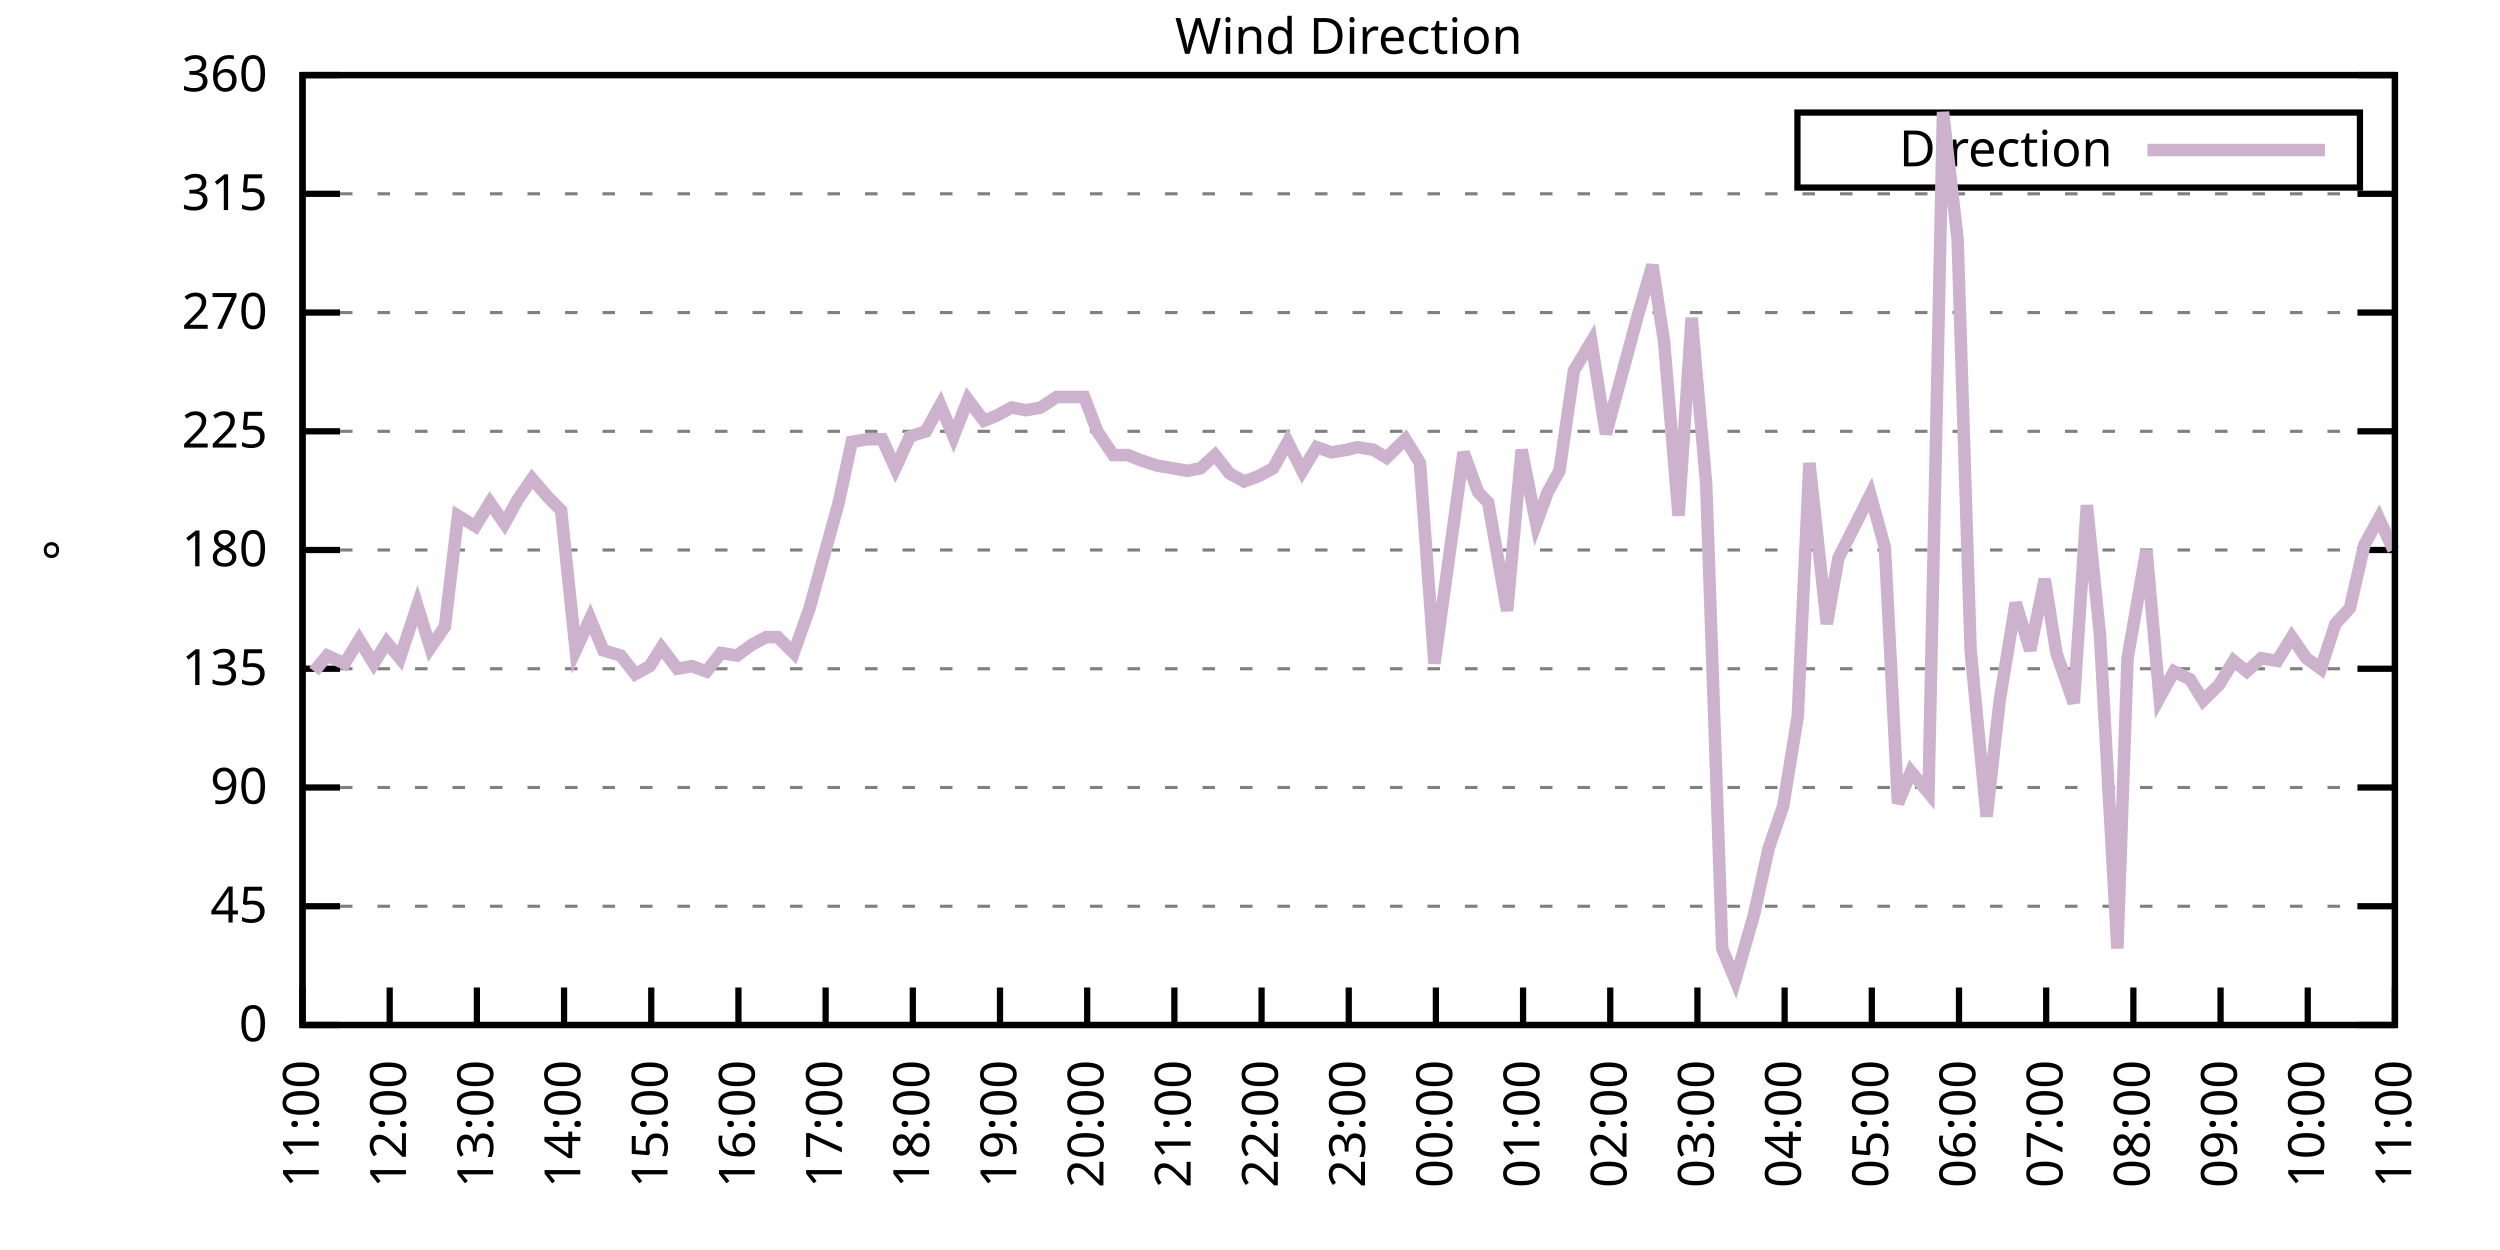
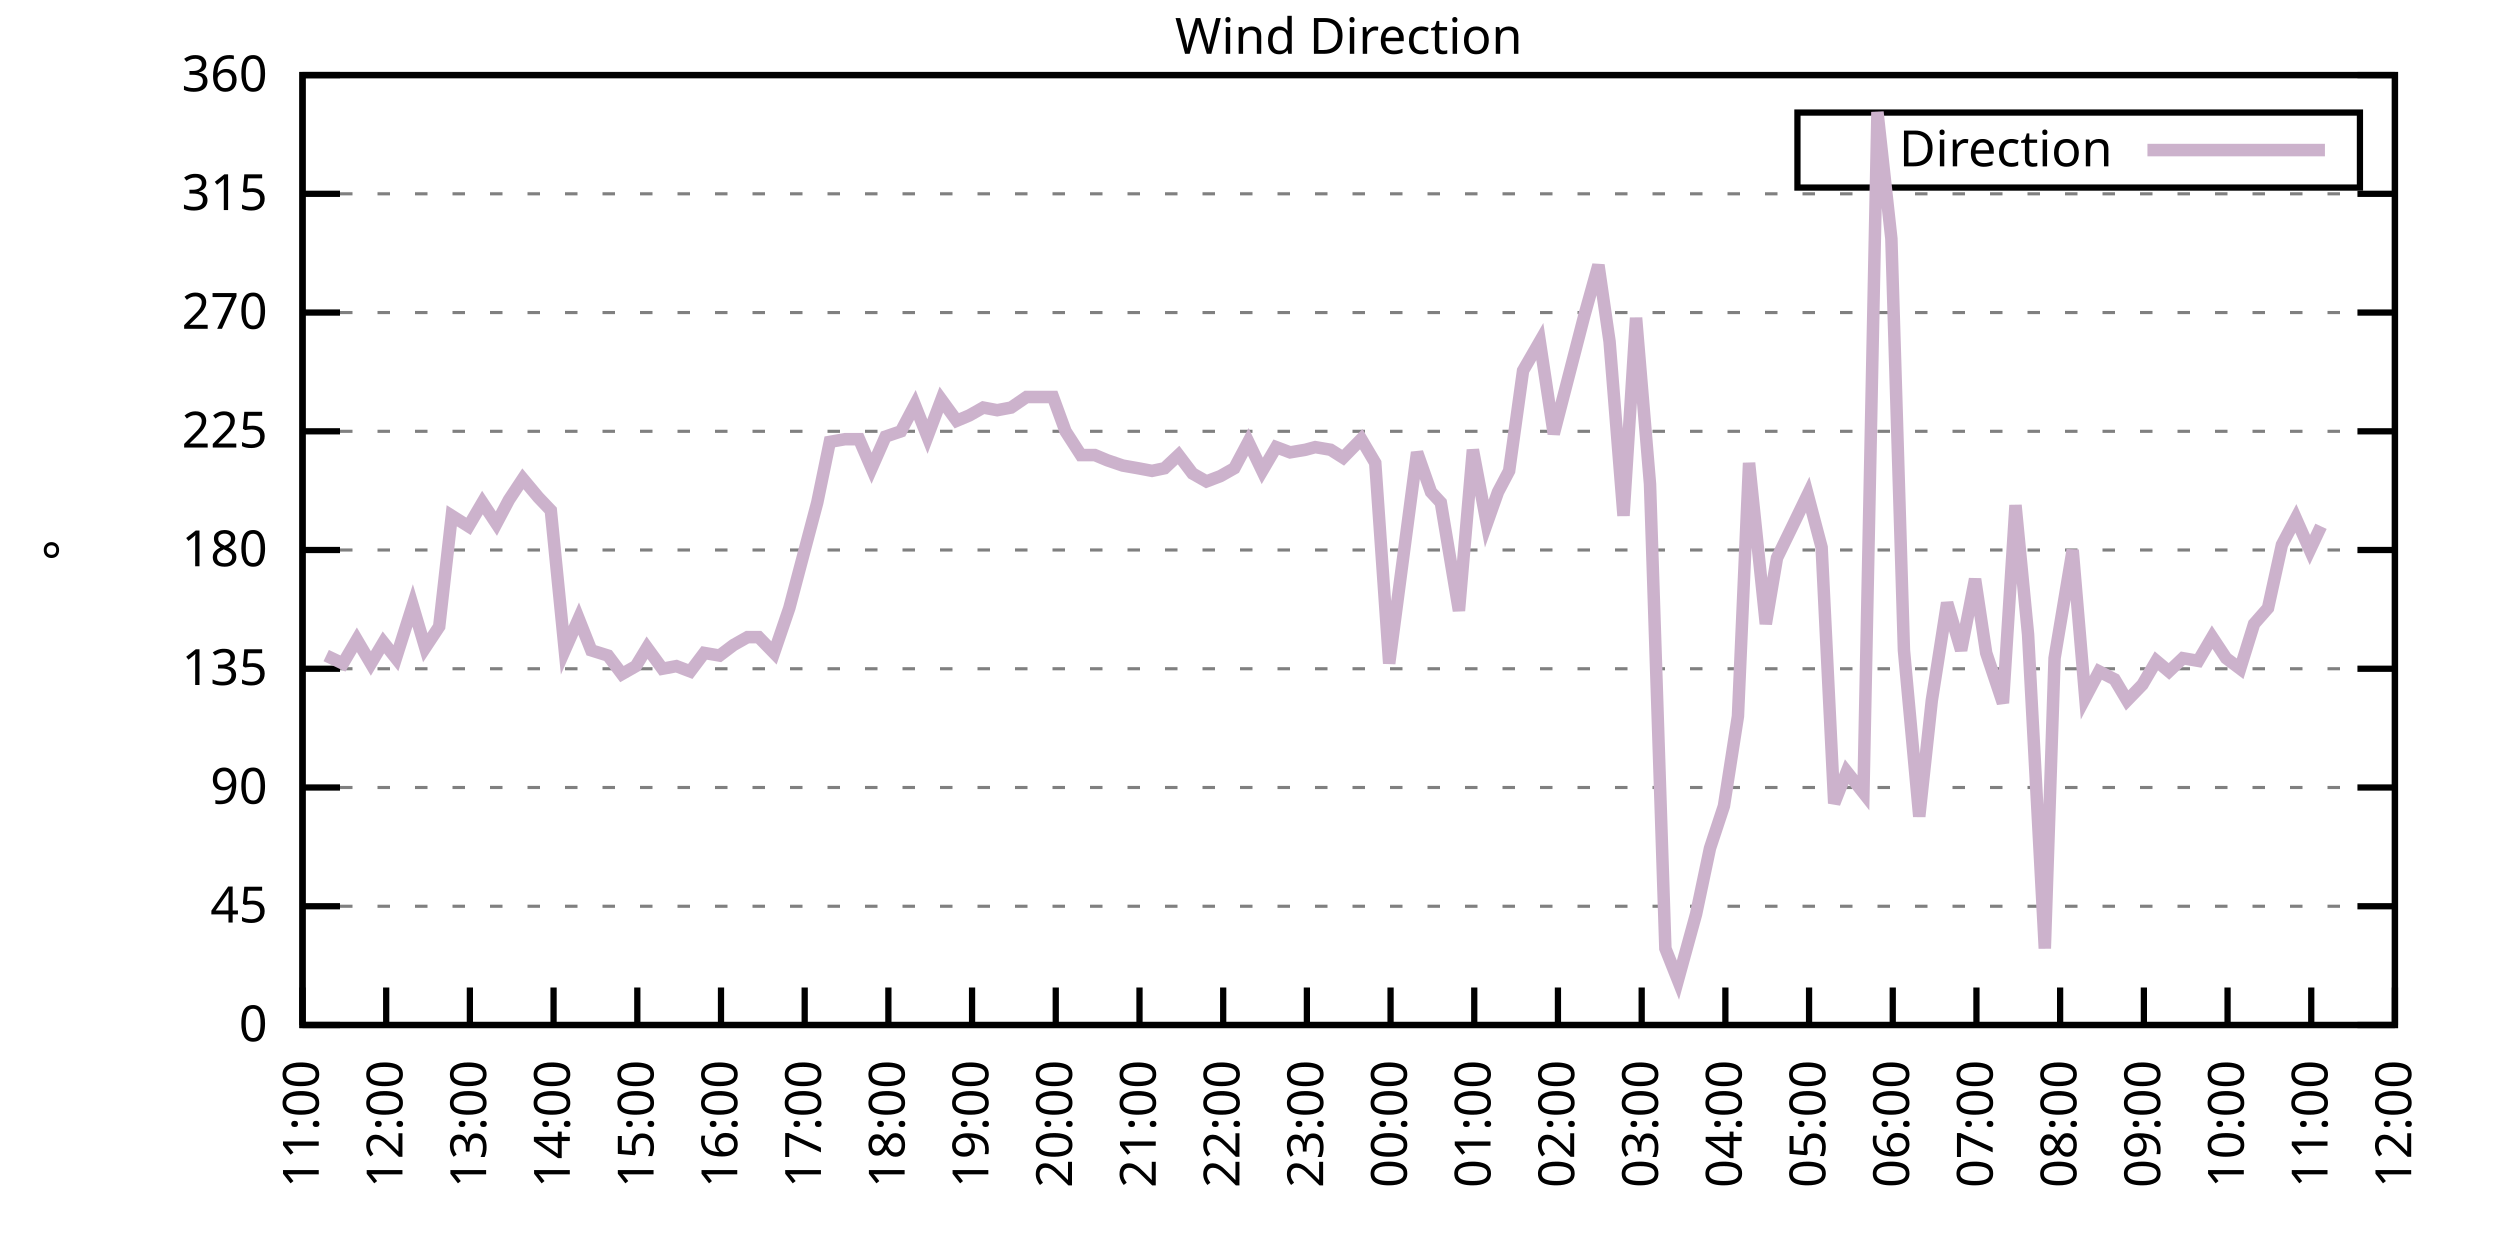
<svg xmlns="http://www.w3.org/2000/svg" xmlns:xlink="http://www.w3.org/1999/xlink" width="400" height="200" viewBox="0 0 400 200">
  <g id="gnuplot_canvas">
    <rect x="0" y="0" width="400" height="200" fill="none" />
    <defs>
      <circle id="gpDot" r="0.5" stroke-width="0.5" stroke="currentColor" />
      <path id="gpPt0" stroke-width="0.333" stroke="currentColor" d="M-1,0 h2 M0,-1 v2" />
      <path id="gpPt1" stroke-width="0.333" stroke="currentColor" d="M-1,-1 L1,1 M1,-1 L-1,1" />
      <path id="gpPt2" stroke-width="0.333" stroke="currentColor" d="M-1,0 L1,0 M0,-1 L0,1 M-1,-1 L1,1 M-1,1 L1,-1" />
      <rect id="gpPt3" stroke-width="0.333" stroke="currentColor" x="-1" y="-1" width="2" height="2" />
      <rect id="gpPt4" stroke-width="0.333" stroke="currentColor" fill="currentColor" x="-1" y="-1" width="2" height="2" />
      <circle id="gpPt5" stroke-width="0.333" stroke="currentColor" cx="0" cy="0" r="1" />
      <use xlink:href="#gpPt5" id="gpPt6" fill="currentColor" stroke="none" />
      <path id="gpPt7" stroke-width="0.333" stroke="currentColor" d="M0,-1.33 L-1.33,0.67 L1.33,0.67 z" />
      <use xlink:href="#gpPt7" id="gpPt8" fill="currentColor" stroke="none" />
      <use xlink:href="#gpPt7" id="gpPt9" stroke="currentColor" transform="rotate(180)" />
      <use xlink:href="#gpPt9" id="gpPt10" fill="currentColor" stroke="none" />
      <use xlink:href="#gpPt3" id="gpPt11" stroke="currentColor" transform="rotate(45)" />
      <use xlink:href="#gpPt11" id="gpPt12" fill="currentColor" stroke="none" />
      <path id="gpPt13" stroke-width="0.333" stroke="currentColor" d="M0,1.330 L1.265,0.411 L0.782,-1.067 L-0.782,-1.076 L-1.265,0.411 z" />
      <use xlink:href="#gpPt13" id="gpPt14" fill="currentColor" stroke="none" />
      <filter id="textbox" filterUnits="objectBoundingBox" x="0" y="0" height="1" width="1">
        <feFlood flood-color="white" flood-opacity="1" result="bgnd" />
        <feComposite in="SourceGraphic" in2="bgnd" operator="atop" />
      </filter>
      <filter id="greybox" filterUnits="objectBoundingBox" x="0" y="0" height="1" width="1">
        <feFlood flood-color="lightgrey" flood-opacity="1" result="grey" />
        <feComposite in="SourceGraphic" in2="grey" operator="atop" />
      </filter>
    </defs>
    <g fill="none" color="white" stroke="currentColor" stroke-width="1.00" stroke-linecap="butt" stroke-linejoin="miter">
</g>
    <g fill="none" color="black" stroke="currentColor" stroke-width="1.00" stroke-linecap="butt" stroke-linejoin="miter">
      <g stroke="none" shape-rendering="crispEdges">
        <polygon fill="rgb(255, 255, 255)" points="48.40,164.00 383.18,164.00 383.18,12.02 48.40,12.02 " />
      </g>
    </g>
    <g fill="none" color="black" stroke="currentColor" stroke-width="1.00" stroke-linecap="butt" stroke-linejoin="miter">
</g>
    <g fill="none" color="black" stroke="black" stroke-width="0.50" stroke-linecap="butt" stroke-linejoin="miter">
</g>
    <g fill="none" color="gray" stroke="currentColor" stroke-width="0.50" stroke-linecap="butt" stroke-linejoin="miter">
      <path stroke="gray" stroke-dasharray="2,4" class="gridline" d="M48.40,164.00 L383.19,164.00  " />
    </g>
    <g fill="none" color="gray" stroke="gray" stroke-width="1.00" stroke-linecap="butt" stroke-linejoin="miter">
</g>
    <g fill="none" color="black" stroke="currentColor" stroke-width="1.00" stroke-linecap="butt" stroke-linejoin="miter">
      <path stroke="black" d="M48.40,164.00 L54.40,164.00 M383.19,164.00 L377.19,164.00  " />
      <g transform="translate(42.80,166.60)" stroke="none" fill="black" font-family="Sans" font-size="8.00" text-anchor="end">
        <text>
          <tspan font-family="Sans"> 0</tspan>
        </text>
      </g>
    </g>
    <g fill="none" color="black" stroke="currentColor" stroke-width="1.00" stroke-linecap="butt" stroke-linejoin="miter">
</g>
    <g fill="none" color="black" stroke="black" stroke-width="0.50" stroke-linecap="butt" stroke-linejoin="miter">
</g>
    <g fill="none" color="gray" stroke="currentColor" stroke-width="0.50" stroke-linecap="butt" stroke-linejoin="miter">
      <path stroke="gray" stroke-dasharray="2,4" class="gridline" d="M48.40,145.00 L383.19,145.00  " />
    </g>
    <g fill="none" color="gray" stroke="gray" stroke-width="1.00" stroke-linecap="butt" stroke-linejoin="miter">
</g>
    <g fill="none" color="black" stroke="currentColor" stroke-width="1.00" stroke-linecap="butt" stroke-linejoin="miter">
      <path stroke="black" d="M48.40,145.00 L54.40,145.00 M383.19,145.00 L377.19,145.00  " />
      <g transform="translate(42.80,147.60)" stroke="none" fill="black" font-family="Sans" font-size="8.00" text-anchor="end">
        <text>
          <tspan font-family="Sans"> 45</tspan>
        </text>
      </g>
    </g>
    <g fill="none" color="black" stroke="currentColor" stroke-width="1.00" stroke-linecap="butt" stroke-linejoin="miter">
</g>
    <g fill="none" color="black" stroke="black" stroke-width="0.50" stroke-linecap="butt" stroke-linejoin="miter">
</g>
    <g fill="none" color="gray" stroke="currentColor" stroke-width="0.50" stroke-linecap="butt" stroke-linejoin="miter">
      <path stroke="gray" stroke-dasharray="2,4" class="gridline" d="M48.40,126.00 L383.19,126.00  " />
    </g>
    <g fill="none" color="gray" stroke="gray" stroke-width="1.00" stroke-linecap="butt" stroke-linejoin="miter">
</g>
    <g fill="none" color="black" stroke="currentColor" stroke-width="1.00" stroke-linecap="butt" stroke-linejoin="miter">
      <path stroke="black" d="M48.40,126.00 L54.40,126.00 M383.19,126.00 L377.19,126.00  " />
      <g transform="translate(42.80,128.60)" stroke="none" fill="black" font-family="Sans" font-size="8.00" text-anchor="end">
        <text>
          <tspan font-family="Sans"> 90</tspan>
        </text>
      </g>
    </g>
    <g fill="none" color="black" stroke="currentColor" stroke-width="1.00" stroke-linecap="butt" stroke-linejoin="miter">
</g>
    <g fill="none" color="black" stroke="black" stroke-width="0.50" stroke-linecap="butt" stroke-linejoin="miter">
</g>
    <g fill="none" color="gray" stroke="currentColor" stroke-width="0.50" stroke-linecap="butt" stroke-linejoin="miter">
      <path stroke="gray" stroke-dasharray="2,4" class="gridline" d="M48.40,107.00 L383.19,107.00  " />
    </g>
    <g fill="none" color="gray" stroke="gray" stroke-width="1.00" stroke-linecap="butt" stroke-linejoin="miter">
</g>
    <g fill="none" color="black" stroke="currentColor" stroke-width="1.00" stroke-linecap="butt" stroke-linejoin="miter">
      <path stroke="black" d="M48.40,107.00 L54.40,107.00 M383.19,107.00 L377.19,107.00  " />
      <g transform="translate(42.80,109.60)" stroke="none" fill="black" font-family="Sans" font-size="8.00" text-anchor="end">
        <text>
          <tspan font-family="Sans"> 135</tspan>
        </text>
      </g>
    </g>
    <g fill="none" color="black" stroke="currentColor" stroke-width="1.00" stroke-linecap="butt" stroke-linejoin="miter">
</g>
    <g fill="none" color="black" stroke="black" stroke-width="0.50" stroke-linecap="butt" stroke-linejoin="miter">
</g>
    <g fill="none" color="gray" stroke="currentColor" stroke-width="0.50" stroke-linecap="butt" stroke-linejoin="miter">
      <path stroke="gray" stroke-dasharray="2,4" class="gridline" d="M48.40,88.00 L383.19,88.00  " />
    </g>
    <g fill="none" color="gray" stroke="gray" stroke-width="1.00" stroke-linecap="butt" stroke-linejoin="miter">
</g>
    <g fill="none" color="black" stroke="currentColor" stroke-width="1.00" stroke-linecap="butt" stroke-linejoin="miter">
      <path stroke="black" d="M48.40,88.00 L54.40,88.00 M383.19,88.00 L377.19,88.00  " />
      <g transform="translate(42.80,90.60)" stroke="none" fill="black" font-family="Sans" font-size="8.00" text-anchor="end">
        <text>
          <tspan font-family="Sans"> 180</tspan>
        </text>
      </g>
    </g>
    <g fill="none" color="black" stroke="currentColor" stroke-width="1.00" stroke-linecap="butt" stroke-linejoin="miter">
</g>
    <g fill="none" color="black" stroke="black" stroke-width="0.50" stroke-linecap="butt" stroke-linejoin="miter">
</g>
    <g fill="none" color="gray" stroke="currentColor" stroke-width="0.50" stroke-linecap="butt" stroke-linejoin="miter">
      <path stroke="gray" stroke-dasharray="2,4" class="gridline" d="M48.40,69.01 L383.19,69.01  " />
    </g>
    <g fill="none" color="gray" stroke="gray" stroke-width="1.00" stroke-linecap="butt" stroke-linejoin="miter">
</g>
    <g fill="none" color="black" stroke="currentColor" stroke-width="1.00" stroke-linecap="butt" stroke-linejoin="miter">
      <path stroke="black" d="M48.40,69.01 L54.40,69.01 M383.19,69.01 L377.19,69.01  " />
      <g transform="translate(42.80,71.61)" stroke="none" fill="black" font-family="Sans" font-size="8.00" text-anchor="end">
        <text>
          <tspan font-family="Sans"> 225</tspan>
        </text>
      </g>
    </g>
    <g fill="none" color="black" stroke="currentColor" stroke-width="1.00" stroke-linecap="butt" stroke-linejoin="miter">
</g>
    <g fill="none" color="black" stroke="black" stroke-width="0.50" stroke-linecap="butt" stroke-linejoin="miter">
</g>
    <g fill="none" color="gray" stroke="currentColor" stroke-width="0.50" stroke-linecap="butt" stroke-linejoin="miter">
      <path stroke="gray" stroke-dasharray="2,4" class="gridline" d="M48.40,50.01 L383.19,50.01  " />
    </g>
    <g fill="none" color="gray" stroke="gray" stroke-width="1.00" stroke-linecap="butt" stroke-linejoin="miter">
</g>
    <g fill="none" color="black" stroke="currentColor" stroke-width="1.00" stroke-linecap="butt" stroke-linejoin="miter">
      <path stroke="black" d="M48.40,50.01 L54.40,50.01 M383.19,50.01 L377.19,50.01  " />
      <g transform="translate(42.80,52.61)" stroke="none" fill="black" font-family="Sans" font-size="8.00" text-anchor="end">
        <text>
          <tspan font-family="Sans"> 270</tspan>
        </text>
      </g>
    </g>
    <g fill="none" color="black" stroke="currentColor" stroke-width="1.00" stroke-linecap="butt" stroke-linejoin="miter">
</g>
    <g fill="none" color="black" stroke="black" stroke-width="0.50" stroke-linecap="butt" stroke-linejoin="miter">
</g>
    <g fill="none" color="gray" stroke="currentColor" stroke-width="0.50" stroke-linecap="butt" stroke-linejoin="miter">
      <path stroke="gray" stroke-dasharray="2,4" class="gridline" d="M48.40,31.01 L383.19,31.01  " />
    </g>
    <g fill="none" color="gray" stroke="gray" stroke-width="1.00" stroke-linecap="butt" stroke-linejoin="miter">
</g>
    <g fill="none" color="black" stroke="currentColor" stroke-width="1.00" stroke-linecap="butt" stroke-linejoin="miter">
      <path stroke="black" d="M48.40,31.01 L54.40,31.01 M383.19,31.01 L377.19,31.01  " />
      <g transform="translate(42.80,33.61)" stroke="none" fill="black" font-family="Sans" font-size="8.00" text-anchor="end">
        <text>
          <tspan font-family="Sans"> 315</tspan>
        </text>
      </g>
    </g>
    <g fill="none" color="black" stroke="currentColor" stroke-width="1.00" stroke-linecap="butt" stroke-linejoin="miter">
</g>
    <g fill="none" color="black" stroke="black" stroke-width="0.50" stroke-linecap="butt" stroke-linejoin="miter">
</g>
    <g fill="none" color="gray" stroke="currentColor" stroke-width="0.50" stroke-linecap="butt" stroke-linejoin="miter">
      <path stroke="gray" stroke-dasharray="2,4" class="gridline" d="M48.40,12.01 L383.19,12.01  " />
    </g>
    <g fill="none" color="gray" stroke="gray" stroke-width="1.00" stroke-linecap="butt" stroke-linejoin="miter">
</g>
    <g fill="none" color="black" stroke="currentColor" stroke-width="1.00" stroke-linecap="butt" stroke-linejoin="miter">
      <path stroke="black" d="M48.40,12.01 L54.40,12.01 M383.19,12.01 L377.19,12.01  " />
      <g transform="translate(42.80,14.61)" stroke="none" fill="black" font-family="Sans" font-size="8.00" text-anchor="end">
        <text>
          <tspan font-family="Sans"> 360</tspan>
        </text>
      </g>
    </g>
    <g fill="none" color="black" stroke="currentColor" stroke-width="1.00" stroke-linecap="butt" stroke-linejoin="miter">
      <path stroke="black" d="M48.40,164.00 L48.40,158.00  " />
      <g transform="translate(51.00,169.60) rotate(270.00)" stroke="none" fill="black" font-family="Sans" font-size="8.00" text-anchor="end">
        <text>
          <tspan font-family="Sans">11:00</tspan>
        </text>
      </g>
    </g>
    <g fill="none" color="black" stroke="currentColor" stroke-width="1.00" stroke-linecap="butt" stroke-linejoin="miter">
-       <path stroke="black" d="M62.35,164.00 L62.35,158.00  " />
-       <g transform="translate(64.95,169.60) rotate(270.00)" stroke="none" fill="black" font-family="Sans" font-size="8.00" text-anchor="end">
+       <path stroke="black" d="M61.79,164.00 L61.79,158.00  " />
+       <g transform="translate(64.39,169.60) rotate(270.00)" stroke="none" fill="black" font-family="Sans" font-size="8.00" text-anchor="end">
        <text>
          <tspan font-family="Sans">12:00</tspan>
        </text>
      </g>
    </g>
    <g fill="none" color="black" stroke="currentColor" stroke-width="1.00" stroke-linecap="butt" stroke-linejoin="miter">
-       <path stroke="black" d="M76.30,164.00 L76.30,158.00  " />
-       <g transform="translate(78.90,169.60) rotate(270.00)" stroke="none" fill="black" font-family="Sans" font-size="8.00" text-anchor="end">
+       <path stroke="black" d="M75.18,164.00 L75.18,158.00  " />
+       <g transform="translate(77.78,169.60) rotate(270.00)" stroke="none" fill="black" font-family="Sans" font-size="8.00" text-anchor="end">
        <text>
          <tspan font-family="Sans">13:00</tspan>
        </text>
      </g>
    </g>
    <g fill="none" color="black" stroke="currentColor" stroke-width="1.00" stroke-linecap="butt" stroke-linejoin="miter">
-       <path stroke="black" d="M90.25,164.00 L90.25,158.00  " />
-       <g transform="translate(92.85,169.60) rotate(270.00)" stroke="none" fill="black" font-family="Sans" font-size="8.00" text-anchor="end">
+       <path stroke="black" d="M88.57,164.00 L88.57,158.00  " />
+       <g transform="translate(91.17,169.60) rotate(270.00)" stroke="none" fill="black" font-family="Sans" font-size="8.00" text-anchor="end">
        <text>
          <tspan font-family="Sans">14:00</tspan>
        </text>
      </g>
    </g>
    <g fill="none" color="black" stroke="currentColor" stroke-width="1.00" stroke-linecap="butt" stroke-linejoin="miter">
-       <path stroke="black" d="M104.20,164.00 L104.20,158.00  " />
-       <g transform="translate(106.80,169.60) rotate(270.00)" stroke="none" fill="black" font-family="Sans" font-size="8.00" text-anchor="end">
+       <path stroke="black" d="M101.97,164.00 L101.97,158.00  " />
+       <g transform="translate(104.57,169.60) rotate(270.00)" stroke="none" fill="black" font-family="Sans" font-size="8.00" text-anchor="end">
        <text>
          <tspan font-family="Sans">15:00</tspan>
        </text>
      </g>
    </g>
    <g fill="none" color="black" stroke="currentColor" stroke-width="1.00" stroke-linecap="butt" stroke-linejoin="miter">
-       <path stroke="black" d="M118.15,164.00 L118.15,158.00  " />
-       <g transform="translate(120.75,169.60) rotate(270.00)" stroke="none" fill="black" font-family="Sans" font-size="8.00" text-anchor="end">
+       <path stroke="black" d="M115.36,164.00 L115.36,158.00  " />
+       <g transform="translate(117.96,169.60) rotate(270.00)" stroke="none" fill="black" font-family="Sans" font-size="8.00" text-anchor="end">
        <text>
          <tspan font-family="Sans">16:00</tspan>
        </text>
      </g>
    </g>
    <g fill="none" color="black" stroke="currentColor" stroke-width="1.00" stroke-linecap="butt" stroke-linejoin="miter">
-       <path stroke="black" d="M132.10,164.00 L132.10,158.00  " />
-       <g transform="translate(134.70,169.60) rotate(270.00)" stroke="none" fill="black" font-family="Sans" font-size="8.00" text-anchor="end">
+       <path stroke="black" d="M128.75,164.00 L128.75,158.00  " />
+       <g transform="translate(131.35,169.60) rotate(270.00)" stroke="none" fill="black" font-family="Sans" font-size="8.00" text-anchor="end">
        <text>
          <tspan font-family="Sans">17:00</tspan>
        </text>
      </g>
    </g>
    <g fill="none" color="black" stroke="currentColor" stroke-width="1.00" stroke-linecap="butt" stroke-linejoin="miter">
-       <path stroke="black" d="M146.05,164.00 L146.05,158.00  " />
-       <g transform="translate(148.65,169.60) rotate(270.00)" stroke="none" fill="black" font-family="Sans" font-size="8.00" text-anchor="end">
+       <path stroke="black" d="M142.14,164.00 L142.14,158.00  " />
+       <g transform="translate(144.74,169.60) rotate(270.00)" stroke="none" fill="black" font-family="Sans" font-size="8.00" text-anchor="end">
        <text>
          <tspan font-family="Sans">18:00</tspan>
        </text>
      </g>
    </g>
    <g fill="none" color="black" stroke="currentColor" stroke-width="1.00" stroke-linecap="butt" stroke-linejoin="miter">
-       <path stroke="black" d="M160.00,164.00 L160.00,158.00  " />
-       <g transform="translate(162.60,169.60) rotate(270.00)" stroke="none" fill="black" font-family="Sans" font-size="8.00" text-anchor="end">
+       <path stroke="black" d="M155.53,164.00 L155.53,158.00  " />
+       <g transform="translate(158.13,169.60) rotate(270.00)" stroke="none" fill="black" font-family="Sans" font-size="8.00" text-anchor="end">
        <text>
          <tspan font-family="Sans">19:00</tspan>
        </text>
      </g>
    </g>
    <g fill="none" color="black" stroke="currentColor" stroke-width="1.00" stroke-linecap="butt" stroke-linejoin="miter">
-       <path stroke="black" d="M173.95,164.00 L173.95,158.00  " />
-       <g transform="translate(176.55,169.60) rotate(270.00)" stroke="none" fill="black" font-family="Sans" font-size="8.00" text-anchor="end">
+       <path stroke="black" d="M168.92,164.00 L168.92,158.00  " />
+       <g transform="translate(171.52,169.60) rotate(270.00)" stroke="none" fill="black" font-family="Sans" font-size="8.00" text-anchor="end">
        <text>
          <tspan font-family="Sans">20:00</tspan>
        </text>
      </g>
    </g>
    <g fill="none" color="black" stroke="currentColor" stroke-width="1.00" stroke-linecap="butt" stroke-linejoin="miter">
-       <path stroke="black" d="M187.90,164.00 L187.90,158.00  " />
-       <g transform="translate(190.50,169.60) rotate(270.00)" stroke="none" fill="black" font-family="Sans" font-size="8.00" text-anchor="end">
+       <path stroke="black" d="M182.32,164.00 L182.32,158.00  " />
+       <g transform="translate(184.92,169.60) rotate(270.00)" stroke="none" fill="black" font-family="Sans" font-size="8.00" text-anchor="end">
        <text>
          <tspan font-family="Sans">21:00</tspan>
        </text>
      </g>
    </g>
    <g fill="none" color="black" stroke="currentColor" stroke-width="1.00" stroke-linecap="butt" stroke-linejoin="miter">
-       <path stroke="black" d="M201.85,164.00 L201.85,158.00  " />
-       <g transform="translate(204.45,169.60) rotate(270.00)" stroke="none" fill="black" font-family="Sans" font-size="8.00" text-anchor="end">
+       <path stroke="black" d="M195.71,164.00 L195.71,158.00  " />
+       <g transform="translate(198.31,169.60) rotate(270.00)" stroke="none" fill="black" font-family="Sans" font-size="8.00" text-anchor="end">
        <text>
          <tspan font-family="Sans">22:00</tspan>
        </text>
      </g>
    </g>
    <g fill="none" color="black" stroke="currentColor" stroke-width="1.00" stroke-linecap="butt" stroke-linejoin="miter">
-       <path stroke="black" d="M215.80,164.00 L215.80,158.00  " />
-       <g transform="translate(218.40,169.60) rotate(270.00)" stroke="none" fill="black" font-family="Sans" font-size="8.00" text-anchor="end">
+       <path stroke="black" d="M209.10,164.00 L209.10,158.00  " />
+       <g transform="translate(211.70,169.60) rotate(270.00)" stroke="none" fill="black" font-family="Sans" font-size="8.00" text-anchor="end">
        <text>
          <tspan font-family="Sans">23:00</tspan>
        </text>
      </g>
    </g>
    <g fill="none" color="black" stroke="currentColor" stroke-width="1.00" stroke-linecap="butt" stroke-linejoin="miter">
-       <path stroke="black" d="M229.74,164.00 L229.74,158.00  " />
-       <g transform="translate(232.34,169.60) rotate(270.00)" stroke="none" fill="black" font-family="Sans" font-size="8.00" text-anchor="end">
+       <path stroke="black" d="M222.49,164.00 L222.49,158.00  " />
+       <g transform="translate(225.09,169.60) rotate(270.00)" stroke="none" fill="black" font-family="Sans" font-size="8.00" text-anchor="end">
        <text>
          <tspan font-family="Sans">00:00</tspan>
        </text>
      </g>
    </g>
    <g fill="none" color="black" stroke="currentColor" stroke-width="1.00" stroke-linecap="butt" stroke-linejoin="miter">
-       <path stroke="black" d="M243.69,164.00 L243.69,158.00  " />
-       <g transform="translate(246.29,169.60) rotate(270.00)" stroke="none" fill="black" font-family="Sans" font-size="8.00" text-anchor="end">
+       <path stroke="black" d="M235.88,164.00 L235.88,158.00  " />
+       <g transform="translate(238.48,169.60) rotate(270.00)" stroke="none" fill="black" font-family="Sans" font-size="8.00" text-anchor="end">
        <text>
          <tspan font-family="Sans">01:00</tspan>
        </text>
      </g>
    </g>
    <g fill="none" color="black" stroke="currentColor" stroke-width="1.00" stroke-linecap="butt" stroke-linejoin="miter">
-       <path stroke="black" d="M257.64,164.00 L257.64,158.00  " />
-       <g transform="translate(260.24,169.60) rotate(270.00)" stroke="none" fill="black" font-family="Sans" font-size="8.00" text-anchor="end">
+       <path stroke="black" d="M249.27,164.00 L249.27,158.00  " />
+       <g transform="translate(251.87,169.60) rotate(270.00)" stroke="none" fill="black" font-family="Sans" font-size="8.00" text-anchor="end">
        <text>
          <tspan font-family="Sans">02:00</tspan>
        </text>
      </g>
    </g>
    <g fill="none" color="black" stroke="currentColor" stroke-width="1.00" stroke-linecap="butt" stroke-linejoin="miter">
-       <path stroke="black" d="M271.59,164.00 L271.59,158.00  " />
-       <g transform="translate(274.19,169.60) rotate(270.00)" stroke="none" fill="black" font-family="Sans" font-size="8.00" text-anchor="end">
+       <path stroke="black" d="M262.67,164.00 L262.67,158.00  " />
+       <g transform="translate(265.27,169.60) rotate(270.00)" stroke="none" fill="black" font-family="Sans" font-size="8.00" text-anchor="end">
        <text>
          <tspan font-family="Sans">03:00</tspan>
        </text>
      </g>
    </g>
    <g fill="none" color="black" stroke="currentColor" stroke-width="1.00" stroke-linecap="butt" stroke-linejoin="miter">
-       <path stroke="black" d="M285.54,164.00 L285.54,158.00  " />
-       <g transform="translate(288.14,169.60) rotate(270.00)" stroke="none" fill="black" font-family="Sans" font-size="8.00" text-anchor="end">
+       <path stroke="black" d="M276.06,164.00 L276.06,158.00  " />
+       <g transform="translate(278.66,169.60) rotate(270.00)" stroke="none" fill="black" font-family="Sans" font-size="8.00" text-anchor="end">
        <text>
          <tspan font-family="Sans">04:00</tspan>
        </text>
      </g>
    </g>
    <g fill="none" color="black" stroke="currentColor" stroke-width="1.00" stroke-linecap="butt" stroke-linejoin="miter">
-       <path stroke="black" d="M299.49,164.00 L299.49,158.00  " />
-       <g transform="translate(302.09,169.60) rotate(270.00)" stroke="none" fill="black" font-family="Sans" font-size="8.00" text-anchor="end">
+       <path stroke="black" d="M289.45,164.00 L289.45,158.00  " />
+       <g transform="translate(292.05,169.60) rotate(270.00)" stroke="none" fill="black" font-family="Sans" font-size="8.00" text-anchor="end">
        <text>
          <tspan font-family="Sans">05:00</tspan>
        </text>
      </g>
    </g>
    <g fill="none" color="black" stroke="currentColor" stroke-width="1.00" stroke-linecap="butt" stroke-linejoin="miter">
-       <path stroke="black" d="M313.44,164.00 L313.44,158.00  " />
-       <g transform="translate(316.04,169.60) rotate(270.00)" stroke="none" fill="black" font-family="Sans" font-size="8.00" text-anchor="end">
+       <path stroke="black" d="M302.84,164.00 L302.84,158.00  " />
+       <g transform="translate(305.44,169.60) rotate(270.00)" stroke="none" fill="black" font-family="Sans" font-size="8.00" text-anchor="end">
        <text>
          <tspan font-family="Sans">06:00</tspan>
        </text>
      </g>
    </g>
    <g fill="none" color="black" stroke="currentColor" stroke-width="1.00" stroke-linecap="butt" stroke-linejoin="miter">
-       <path stroke="black" d="M327.39,164.00 L327.39,158.00  " />
-       <g transform="translate(329.99,169.60) rotate(270.00)" stroke="none" fill="black" font-family="Sans" font-size="8.00" text-anchor="end">
+       <path stroke="black" d="M316.23,164.00 L316.23,158.00  " />
+       <g transform="translate(318.83,169.60) rotate(270.00)" stroke="none" fill="black" font-family="Sans" font-size="8.00" text-anchor="end">
        <text>
          <tspan font-family="Sans">07:00</tspan>
        </text>
      </g>
    </g>
    <g fill="none" color="black" stroke="currentColor" stroke-width="1.00" stroke-linecap="butt" stroke-linejoin="miter">
-       <path stroke="black" d="M341.34,164.00 L341.34,158.00  " />
-       <g transform="translate(343.94,169.60) rotate(270.00)" stroke="none" fill="black" font-family="Sans" font-size="8.00" text-anchor="end">
+       <path stroke="black" d="M329.62,164.00 L329.62,158.00  " />
+       <g transform="translate(332.22,169.60) rotate(270.00)" stroke="none" fill="black" font-family="Sans" font-size="8.00" text-anchor="end">
        <text>
          <tspan font-family="Sans">08:00</tspan>
        </text>
      </g>
    </g>
    <g fill="none" color="black" stroke="currentColor" stroke-width="1.00" stroke-linecap="butt" stroke-linejoin="miter">
-       <path stroke="black" d="M355.29,164.00 L355.29,158.00  " />
-       <g transform="translate(357.89,169.60) rotate(270.00)" stroke="none" fill="black" font-family="Sans" font-size="8.00" text-anchor="end">
+       <path stroke="black" d="M343.02,164.00 L343.02,158.00  " />
+       <g transform="translate(345.62,169.60) rotate(270.00)" stroke="none" fill="black" font-family="Sans" font-size="8.00" text-anchor="end">
        <text>
          <tspan font-family="Sans">09:00</tspan>
        </text>
      </g>
    </g>
    <g fill="none" color="black" stroke="currentColor" stroke-width="1.00" stroke-linecap="butt" stroke-linejoin="miter">
-       <path stroke="black" d="M369.24,164.00 L369.24,158.00  " />
-       <g transform="translate(371.84,169.60) rotate(270.00)" stroke="none" fill="black" font-family="Sans" font-size="8.00" text-anchor="end">
+       <path stroke="black" d="M356.41,164.00 L356.41,158.00  " />
+       <g transform="translate(359.01,169.60) rotate(270.00)" stroke="none" fill="black" font-family="Sans" font-size="8.00" text-anchor="end">
        <text>
          <tspan font-family="Sans">10:00</tspan>
+         </text>
+       </g>
+     </g>
+     <g fill="none" color="black" stroke="currentColor" stroke-width="1.00" stroke-linecap="butt" stroke-linejoin="miter">
+       <path stroke="black" d="M369.80,164.00 L369.80,158.00  " />
+       <g transform="translate(372.40,169.60) rotate(270.00)" stroke="none" fill="black" font-family="Sans" font-size="8.00" text-anchor="end">
+         <text>
+           <tspan font-family="Sans">11:00</tspan>
        </text>
      </g>
    </g>
    <g fill="none" color="black" stroke="currentColor" stroke-width="1.00" stroke-linecap="butt" stroke-linejoin="miter">
      <path stroke="black" d="M383.19,164.00 L383.19,158.00  " />
      <g transform="translate(385.79,169.60) rotate(270.00)" stroke="none" fill="black" font-family="Sans" font-size="8.00" text-anchor="end">
        <text>
-           <tspan font-family="Sans">11:00</tspan>
+           <tspan font-family="Sans">12:00</tspan>
        </text>
      </g>
    </g>
    <g fill="none" color="black" stroke="currentColor" stroke-width="1.00" stroke-linecap="butt" stroke-linejoin="miter">
</g>
    <g fill="none" color="black" stroke="currentColor" stroke-width="1.00" stroke-linecap="butt" stroke-linejoin="miter">
      <path stroke="black" d="M48.40,12.01 L48.40,164.00 L383.19,164.00 L383.19,12.01 L48.40,12.01 Z  " />
    </g>
    <g fill="none" color="black" stroke="currentColor" stroke-width="1.00" stroke-linecap="butt" stroke-linejoin="miter">
</g>
    <g fill="none" color="black" stroke="currentColor" stroke-width="1.00" stroke-linecap="butt" stroke-linejoin="miter">
      <path stroke="black" d="M287.59,30.01 L287.59,18.01 L377.59,18.01 L377.59,30.01 L287.59,30.01 Z  " />
    </g>
    <g id="Wind_direction_plot_1">
      <g fill="none" color="white" stroke="black" stroke-width="2.00" stroke-linecap="butt" stroke-linejoin="miter">
</g>
      <g fill="none" color="black" stroke="currentColor" stroke-width="2.00" stroke-linecap="butt" stroke-linejoin="miter">
        <g transform="translate(337.99,26.61)" stroke="none" fill="black" font-family="Sans" font-size="8.00" text-anchor="end">
          <text>
            <tspan font-family="Sans">Direction</tspan>
          </text>
        </g>
      </g>
      <g fill="none" color="black" stroke="currentColor" stroke-width="2.00" stroke-linecap="butt" stroke-linejoin="miter">
-         <path stroke="rgb(204, 178, 204)" d="M343.59,24.01 L371.99,24.01 M50.26,107.43 L52.35,104.89 L55.14,106.16 L57.47,102.36 L59.79,106.16 L61.88,102.78   L63.98,105.31 L66.77,96.87 L68.86,103.63 L71.18,100.25 L73.28,82.52 L76.07,84.21 L78.39,80.41 L80.72,83.78   L82.81,79.98 L85.13,76.61 L87.69,79.56 L89.78,81.67 L92.11,104.05 L94.43,98.98 L96.53,104.05 L99.32,104.89   L101.64,107.85 L103.97,106.58 L105.83,103.63 L108.38,107.00 L110.71,106.58 L113.03,107.43 L115.36,104.47 L117.92,104.89   L120.24,103.20 L122.57,101.94 L124.43,101.94 L126.98,104.47 L129.54,97.29 L131.63,89.69 L134.19,80.41 L136.28,70.70   L138.84,70.27 L141.16,70.27 L143.26,74.92 L145.58,69.85 L148.14,69.01 L150.46,64.78 L152.56,69.85 L154.88,63.94   L157.44,67.32 L159.53,66.47 L161.86,65.21 L164.18,65.63 L166.51,65.21 L169.06,63.52 L171.16,63.52 L173.48,63.52   L175.57,69.01 L178.13,72.81 L180.46,72.81 L182.55,73.65 L185.11,74.49 L187.66,74.92 L189.99,75.34 L192.08,74.92   L194.41,72.81 L196.73,75.76 L199.06,77.03 L201.38,76.18 L203.71,74.92 L206.03,70.70 L208.36,75.34 L210.68,71.54   L213.01,72.38 L215.56,71.96 L217.19,71.54 L219.75,71.96 L221.84,73.23 L224.86,70.27 L227.19,74.07 L229.51,106.16   L234.16,72.38 L236.49,78.72 L238.11,80.41 L241.14,97.72 L243.46,71.96 L245.79,83.78 L247.65,78.72 L249.51,75.34   L251.83,59.30 L254.62,54.65 L256.95,69.43 L262.06,50.43 L264.39,42.41 L266.25,54.65 L268.57,82.52 L270.66,50.85   L272.99,77.45 L275.55,151.76 L277.64,156.82 L280.66,146.27 L282.99,135.71 L285.31,128.96 L287.64,114.60 L289.50,74.07   L292.29,99.83 L294.15,89.27 L296.94,83.78 L299.26,79.14 L301.58,87.58 L303.68,128.54 L305.77,123.47 L308.56,126.85   L310.88,17.92 L313.21,38.19 L315.30,104.05 L317.86,130.65 L319.95,112.07 L322.51,96.45 L324.83,104.05 L327.16,92.65   L329.02,104.47 L331.81,112.49 L333.90,80.83 L335.99,101.52 L338.78,151.76 L340.41,105.31 L343.43,88.00 L345.53,111.65   L347.85,107.43 L350.41,108.69 L352.50,112.07 L355.06,109.54 L357.38,105.74 L359.48,107.43 L361.80,105.31 L364.36,105.74   L366.68,101.94 L369.01,105.31 L371.33,107.00 L373.66,99.83 L375.98,97.29 L378.31,87.16 L380.63,82.94 L382.96,88.00    " />
+         <path stroke="rgb(204, 178, 204)" d="M343.59,24.01 L371.99,24.01 M52.19,104.89 L54.87,106.16 L57.10,102.36 L59.34,106.16 L61.35,102.78 L63.35,105.31   L66.03,96.87 L68.04,103.63 L70.27,100.25 L72.28,82.52 L74.96,84.21 L77.19,80.41 L79.42,83.78 L81.43,79.98   L83.66,76.61 L86.12,79.56 L88.13,81.67 L90.36,104.05 L92.59,98.98 L94.60,104.05 L97.28,104.89 L99.51,107.85   L101.74,106.58 L103.53,103.63 L105.98,107.00 L108.22,106.58 L110.45,107.43 L112.68,104.47 L115.13,104.89 L117.37,103.20   L119.60,101.94 L121.38,101.94 L123.84,104.47 L126.29,97.29 L128.30,89.69 L130.76,80.41 L132.77,70.70 L135.22,70.27   L137.45,70.27 L139.46,74.92 L141.69,69.85 L144.15,69.01 L146.38,64.78 L148.39,69.85 L150.62,63.94 L153.08,67.32   L155.09,66.47 L157.32,65.21 L159.55,65.63 L161.78,65.21 L164.24,63.52 L166.25,63.52 L168.48,63.52 L170.49,69.01   L172.94,72.81 L175.17,72.81 L177.18,73.65 L179.64,74.49 L182.09,74.92 L184.32,75.34 L186.33,74.92 L188.57,72.81   L190.80,75.76 L193.03,77.03 L195.26,76.18 L197.49,74.92 L199.73,70.70 L201.96,75.34 L204.19,71.54 L206.42,72.38   L208.88,71.96 L210.44,71.54 L212.89,71.96 L214.90,73.23 L217.80,70.27 L220.04,74.07 L222.27,106.16 L226.73,72.38   L228.96,78.72 L230.53,80.41 L233.43,97.72 L235.66,71.96 L237.89,83.78 L239.68,78.72 L241.46,75.34 L243.69,59.30   L246.37,54.65 L248.60,69.43 L253.51,50.43 L255.75,42.41 L257.53,54.65 L259.76,82.52 L261.77,50.85 L264.00,77.45   L266.46,151.76 L268.47,156.82 L271.37,146.27 L273.60,135.71 L275.83,128.96 L278.07,114.60 L279.85,74.07 L282.53,99.83   L284.32,89.27 L286.99,83.78 L289.23,79.14 L291.46,87.58 L293.47,128.54 L295.48,123.47 L298.15,126.85 L300.39,17.92   L302.62,38.19 L304.63,104.05 L307.08,130.65 L309.09,112.07 L311.54,96.45 L313.78,104.05 L316.01,92.65 L317.79,104.47   L320.47,112.49 L322.48,80.83 L324.49,101.52 L327.17,151.76 L328.73,105.31 L331.63,88.00 L333.64,111.65 L335.87,107.43   L338.33,108.69 L340.34,112.07 L342.79,109.54 L345.02,105.74 L347.03,107.43 L349.26,105.31 L351.72,105.74 L353.95,101.94   L356.18,105.31 L358.42,107.00 L360.65,99.83 L362.88,97.29 L365.11,87.16 L367.34,82.94 L369.58,88.00 L371.36,84.21    " />
      </g>
    </g>
    <g fill="none" color="black" stroke="currentColor" stroke-width="2.00" stroke-linecap="butt" stroke-linejoin="miter">
</g>
    <g fill="none" color="black" stroke="black" stroke-width="1.00" stroke-linecap="butt" stroke-linejoin="miter">
</g>
    <g fill="none" color="black" stroke="currentColor" stroke-width="1.00" stroke-linecap="butt" stroke-linejoin="miter">
      <path stroke="black" d="M48.40,12.01 L48.40,164.00 L383.19,164.00 L383.19,12.01 L48.40,12.01 Z  " />
      <g transform="translate(12.80,88.01) rotate(270.00)" stroke="none" fill="black" font-family="Sans" font-size="8.00" text-anchor="middle">
        <text>
          <tspan font-family="Sans">°</tspan>
        </text>
      </g>
    </g>
    <g fill="none" color="black" stroke="currentColor" stroke-width="1.00" stroke-linecap="butt" stroke-linejoin="miter">
</g>
    <g fill="none" color="black" stroke="currentColor" stroke-width="1.00" stroke-linecap="butt" stroke-linejoin="miter">
      <g transform="translate(215.79,8.61)" stroke="none" fill="black" font-family="Sans" font-size="8.00" text-anchor="middle">
        <text>
          <tspan font-family="Sans">Wind Direction</tspan>
        </text>
      </g>
    </g>
    <g fill="none" color="black" stroke="currentColor" stroke-width="1.00" stroke-linecap="butt" stroke-linejoin="miter">
</g>
  </g>
</svg>
